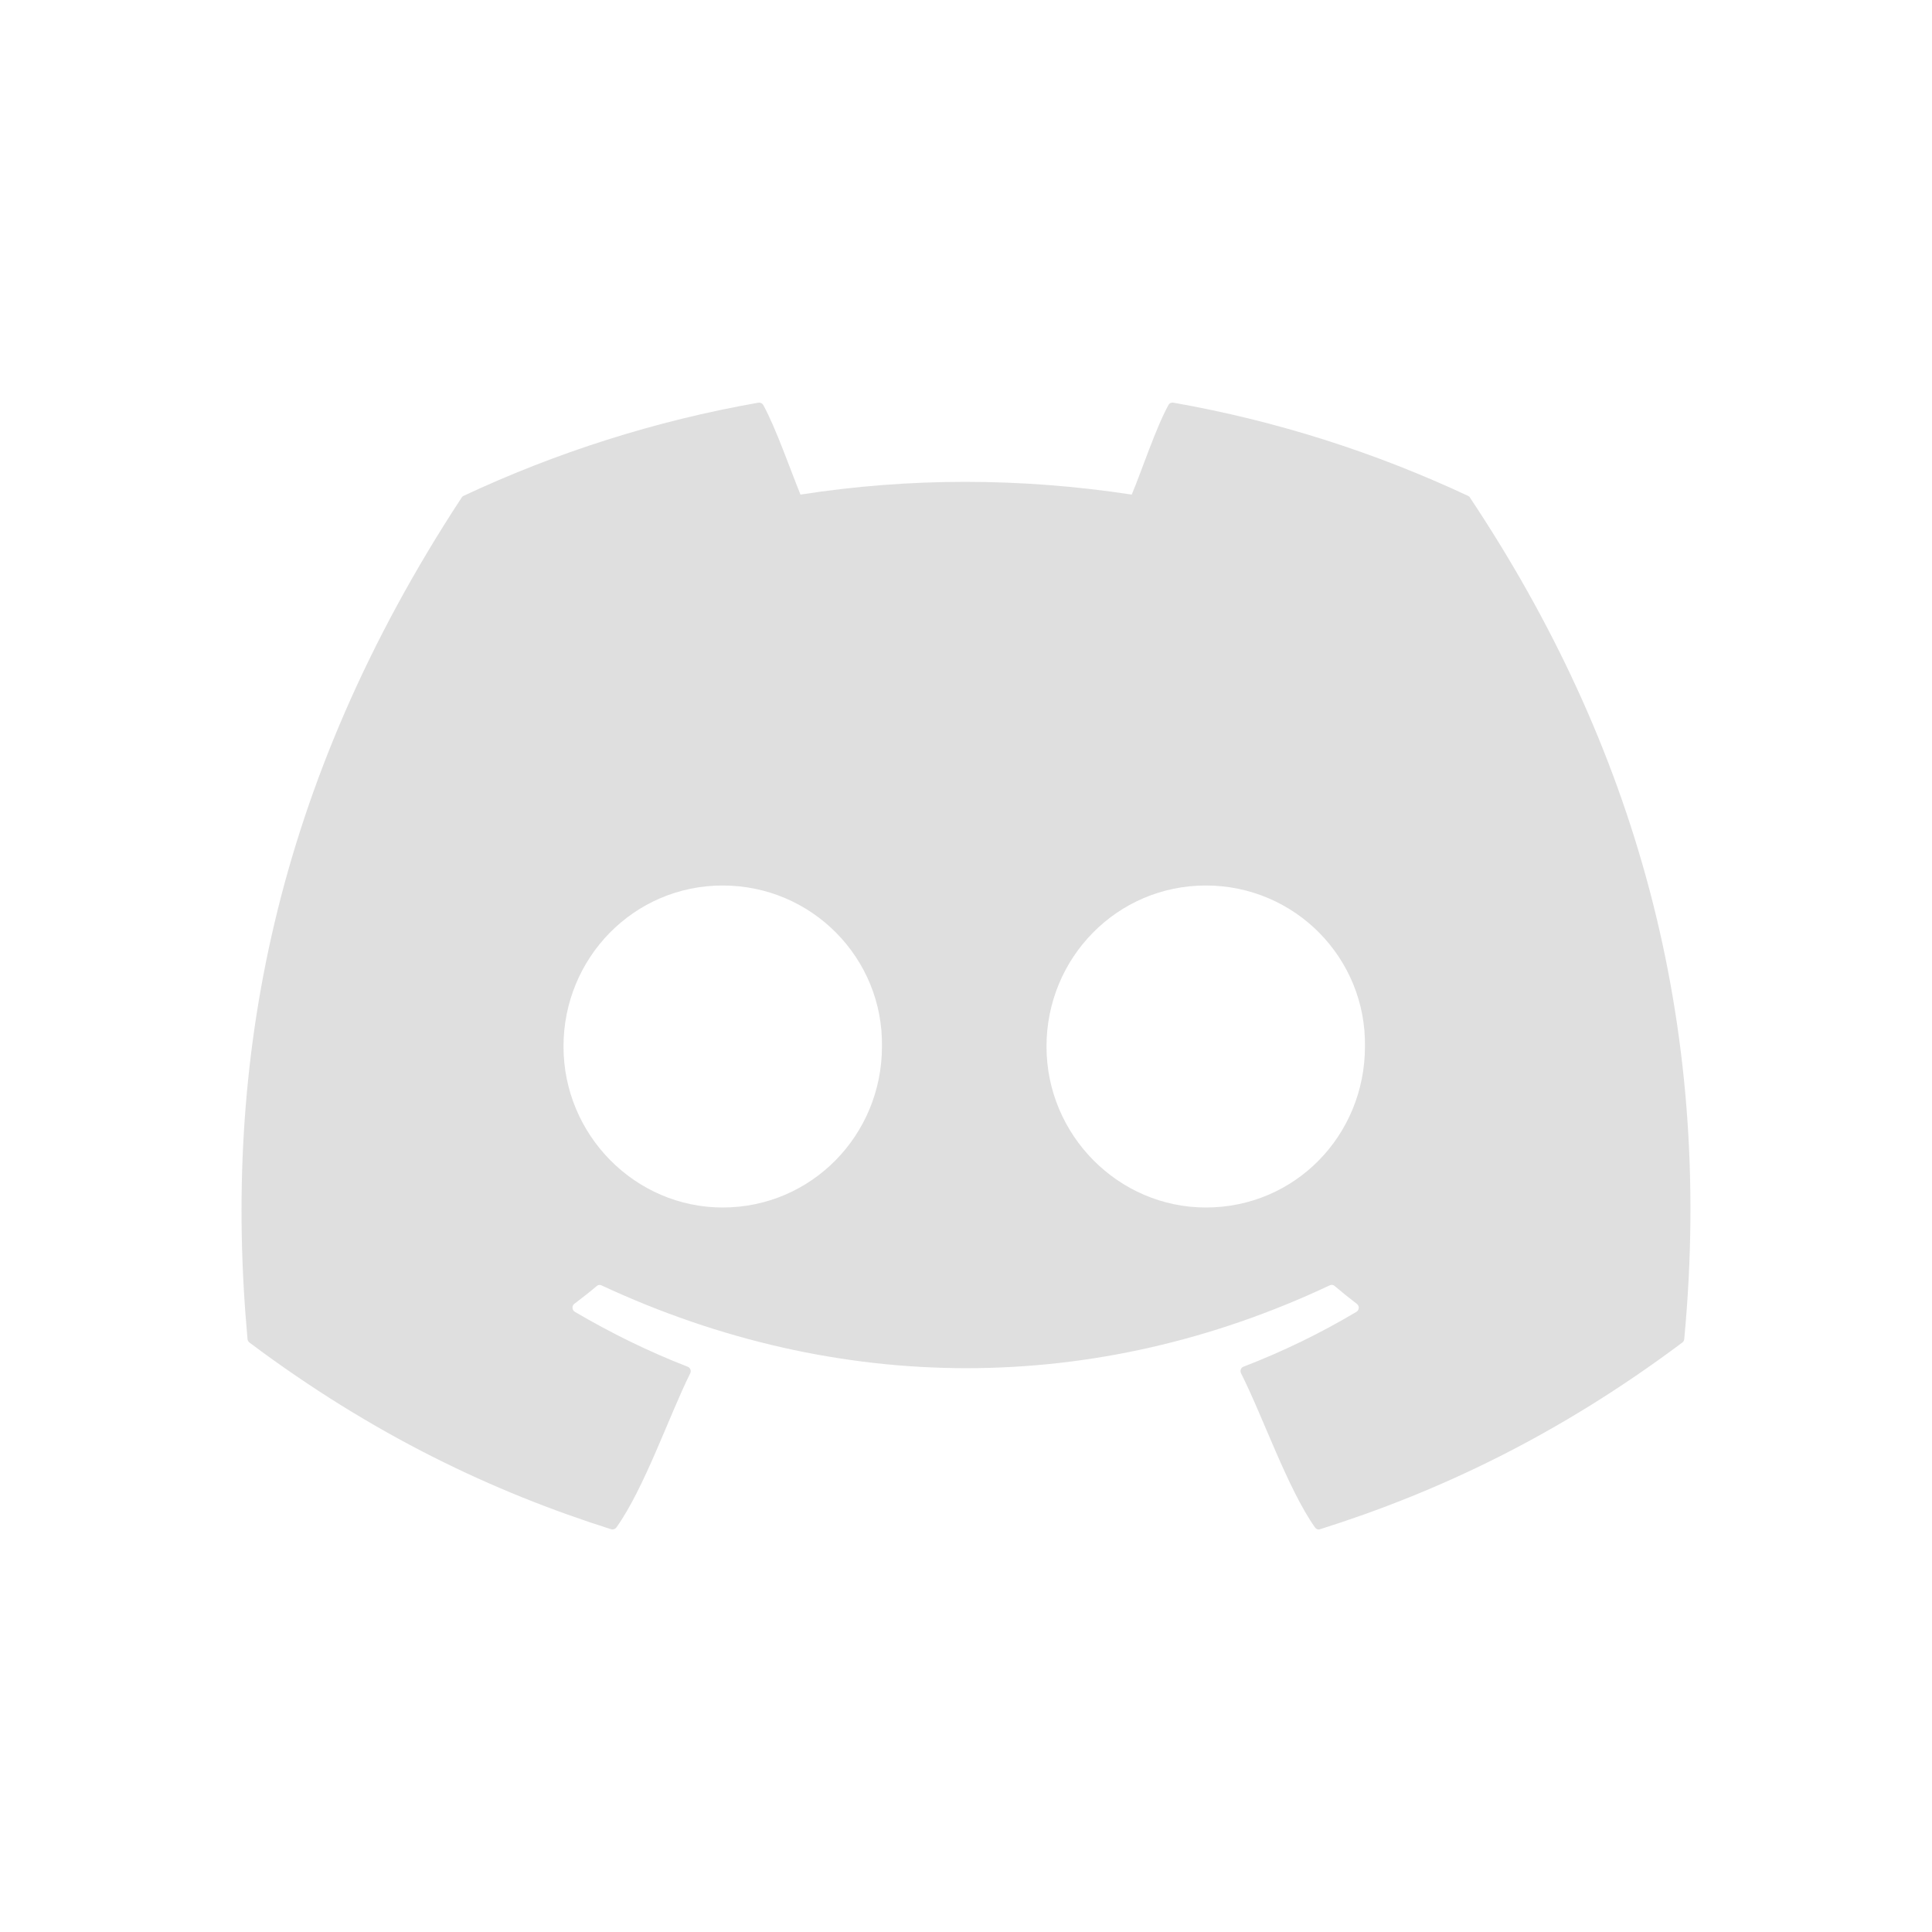
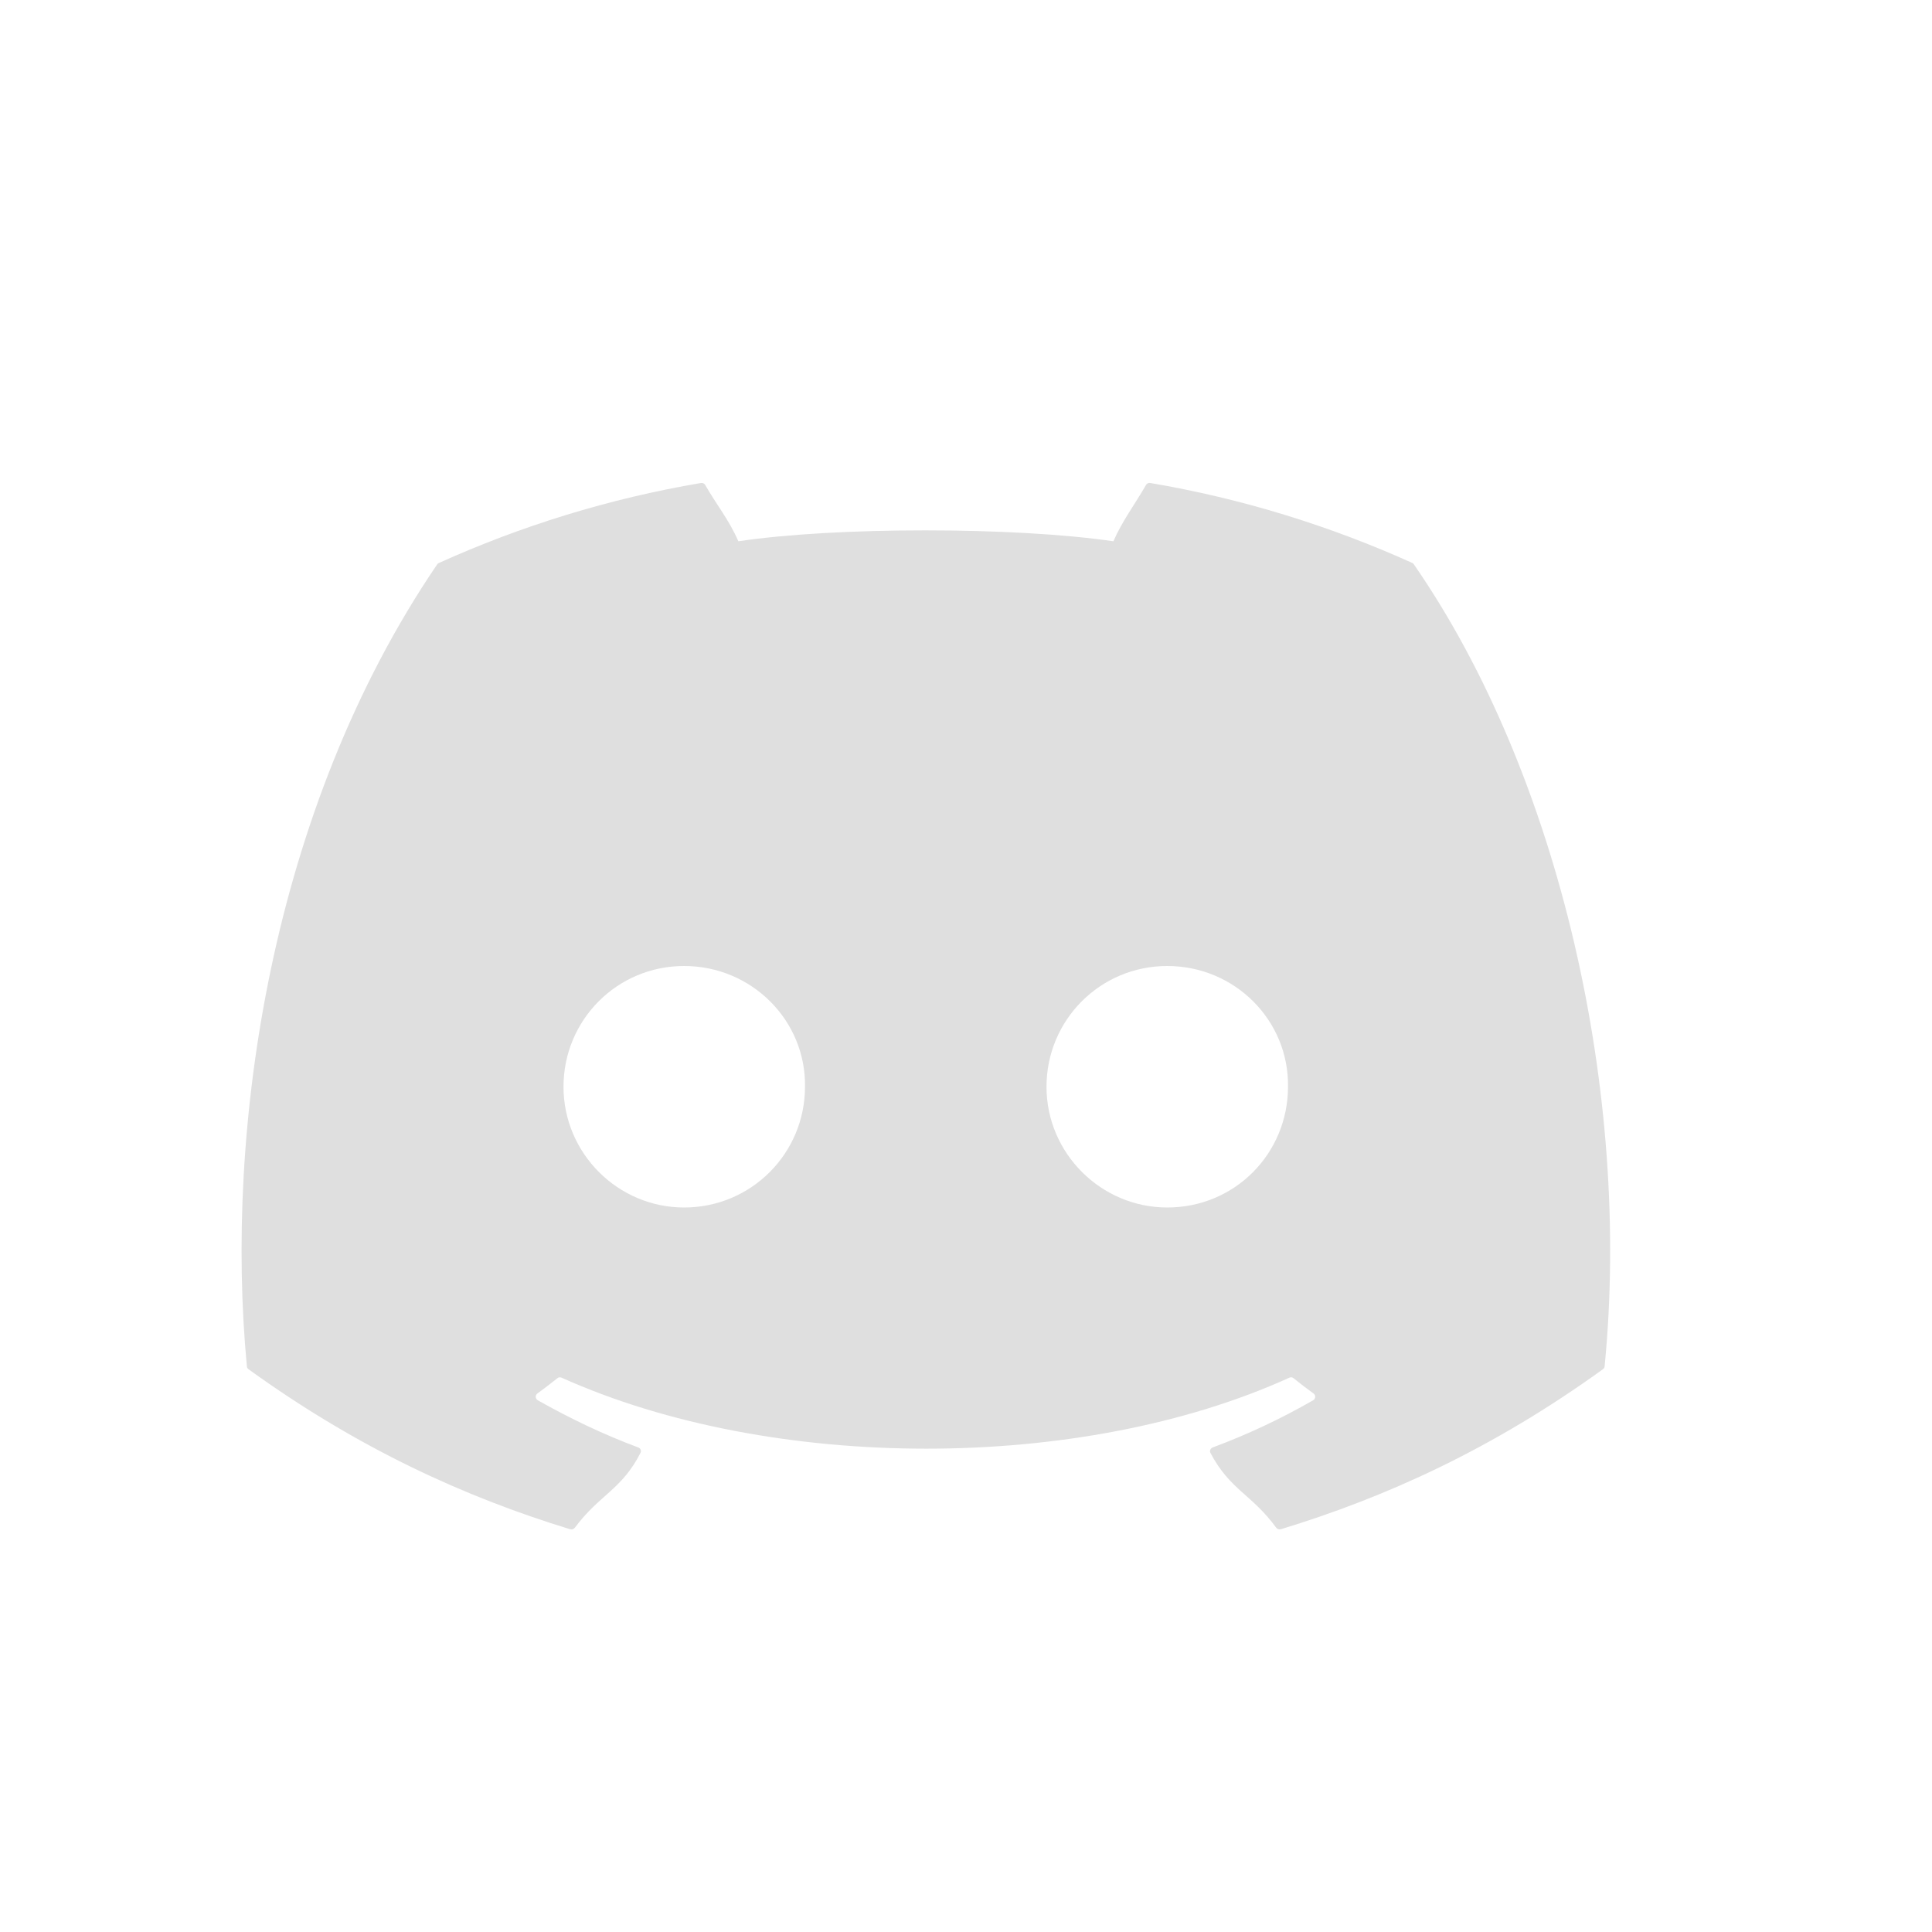
<svg xmlns="http://www.w3.org/2000/svg" width="24" height="24" version="1.1">
  <defs>
    <style id="current-color-scheme" type="text/css">
   .ColorScheme-Text { color:#dfdfdf; } .ColorScheme-Highlight { color:#4285f4; } .ColorScheme-NeutralText { color:#ff9800; } .ColorScheme-PositiveText { color:#4caf50; } .ColorScheme-NegativeText { color:#f44336; }
  </style>
  </defs>
-   <path style="fill:currentColor" class="ColorScheme-Text" d="m 9.422,5.002 c -1.286,0.226 -2.516,0.62 -3.664,1.158 -0.01,0.004 -0.018,0.012 -0.023,0.021 -2.334,3.558 -2.974,7.028 -2.66,10.455 0.002,0.017 0.011,0.031 0.023,0.041 1.54,1.154 3.03,1.856 4.494,2.32 0.023,0.007 0.05,-0.002 0.064,-0.021 0.346,-0.482 0.653,-1.381 0.918,-1.916 0.016,-0.031 6.809e-4,-0.07 -0.031,-0.082 -0.49,-0.19 -0.954,-0.419 -1.402,-0.682 -0.035,-0.021 -0.04,-0.073 -0.008,-0.098 0.094,-0.072 0.191,-0.147 0.281,-0.223 0.016,-0.014 0.037,-0.017 0.057,-0.008 2.946,1.372 6.136,1.372 9.047,0 0.019,-0.009 0.042,-0.008 0.059,0.006 0.09,0.076 0.184,0.152 0.279,0.225 0.033,0.025 0.03,0.077 -0.006,0.098 -0.448,0.267 -0.914,0.493 -1.404,0.682 -0.032,0.012 -0.045,0.051 -0.029,0.082 0.27,0.534 0.578,1.432 0.918,1.914 0.014,0.02 0.039,0.031 0.062,0.023 1.471,-0.464 2.962,-1.167 4.502,-2.32 0.013,-0.01 0.022,-0.024 0.023,-0.041 0.375,-3.962 -0.629,-7.404 -2.662,-10.455 -0.005,-0.01 -0.013,-0.017 -0.023,-0.021 -1.147,-0.537 -2.376,-0.932 -3.662,-1.158 -0.023,-0.004 -0.047,0.006 -0.059,0.027 -0.158,0.287 -0.334,0.821 -0.457,1.115 -1.383,-0.211 -2.76,-0.211 -4.115,0 C 9.821,5.844 9.639,5.317 9.481,5.03 9.468,5.009 9.445,4.999 9.422,5.002 Z M 8.977,11 c 1.11,0 1.996,0.905 1.979,2 0,1.102 -0.877,2 -1.979,2 -1.084,0 -1.977,-0.898 -1.977,-2 0,-1.102 0.875,-2 1.977,-2 z m 6.002,0 c 1.11,0 1.994,0.905 1.977,2 1e-6,1.102 -0.866,2 -1.977,2 -1.084,0 -1.979,-0.898 -1.979,-2 0,-1.102 0.877,-2 1.979,-2 z" />
+   <path style="fill:currentColor" class="ColorScheme-Text" d="m 8.707,6 c -1.143,0.194 -2.235,0.533 -3.256,0.994 -0.009,0.004 -0.016,0.009 -0.021,0.018 -2.074,3.049 -2.642,7.025 -2.363,9.962 0.001,0.014 0.008,0.026 0.02,0.035 1.369,0.989 2.695,1.59 3.996,1.988 0.021,0.006 0.043,-7.19e-4 0.057,-0.018 0.308,-0.414 0.581,-0.471 0.816,-0.93 0.014,-0.027 0.001,-0.058 -0.027,-0.068 -0.435,-0.162 -0.849,-0.361 -1.248,-0.586 -0.032,-0.018 -0.035,-0.063 -0.006,-0.084 0.084,-0.062 0.17,-0.126 0.25,-0.191 0.014,-0.012 0.034,-0.013 0.051,-0.006 2.618,1.176 6.454,1.176 9.041,0 0.017,-0.008 0.036,-0.006 0.051,0.006 0.08,0.065 0.165,0.13 0.25,0.191 0.029,0.021 0.026,0.066 -0.006,0.084 -0.399,0.229 -0.812,0.424 -1.248,0.586 -0.028,0.011 -0.041,0.042 -0.027,0.068 0.24,0.458 0.514,0.514 0.816,0.928 0.013,0.017 0.036,0.026 0.057,0.02 1.307,-0.398 2.633,-0.999 4.002,-1.988 0.012,-0.009 0.02,-0.021 0.021,-0.035 0.334,-3.396 -0.56,-7.345 -2.367,-9.96 -0.004,-0.009 -0.011,-0.016 -0.02,-0.02 -1.02,-0.46 -2.112,-0.8 -3.256,-0.994 -0.021,-0.004 -0.042,0.005 -0.053,0.023 -0.141,0.246 -0.297,0.449 -0.406,0.701 -1.23,-0.181 -3.454,-0.181 -4.659,0 C 9.062,6.467 8.901,6.27 8.76,6.024 8.749,6.005 8.728,5.997 8.707,6 Z M 8.498,12 c 0.842,0 1.515,0.679 1.502,1.5 0,0.827 -0.667,1.5 -1.502,1.5 -0.822,0 -1.498,-0.673 -1.498,-1.5 0,-0.827 0.663,-1.5 1.498,-1.5 z m 6.002,0 c 0.842,0 1.513,0.679 1.5,1.5 1e-6,0.827 -0.658,1.5 -1.5,1.5 -0.822,0 -1.5,-0.673 -1.5,-1.5 0,-0.827 0.665,-1.5 1.5,-1.5 z" />
</svg>
